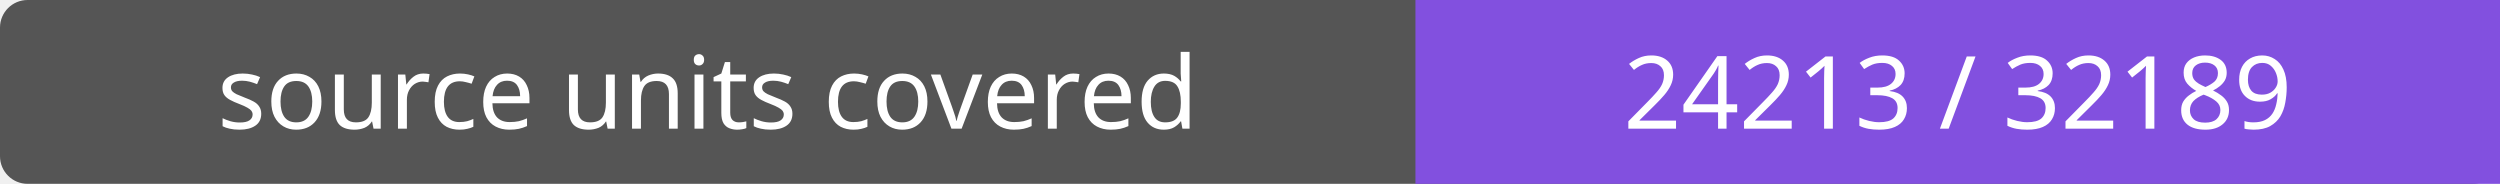
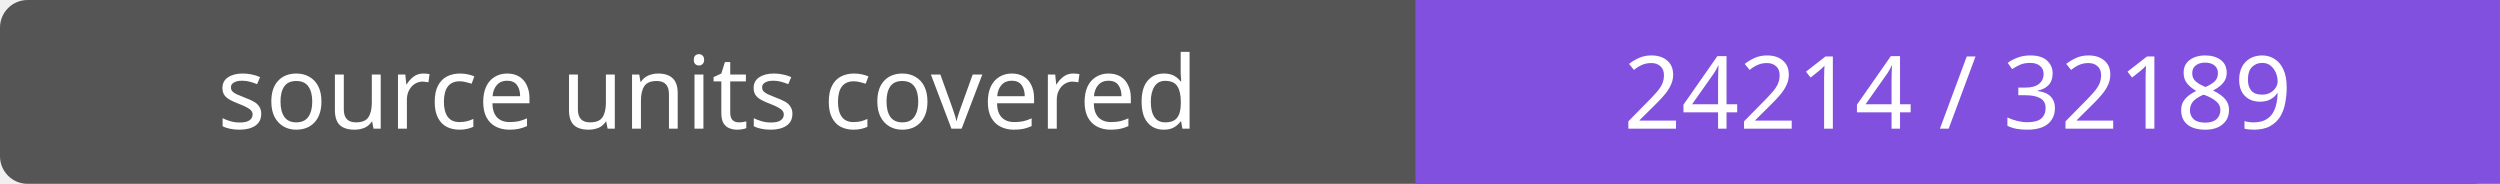
- <svg xmlns="http://www.w3.org/2000/svg" width="272" height="20" role="img" aria-label="source units covered: 24213 / 32189">
+ <svg xmlns="http://www.w3.org/2000/svg" width="272" height="20" role="img" aria-label="source units covered: 24214 / 32189">
  <rect width="272" height="20" rx="3" fill="#555" />
  <path fill="#8250df" d="M154 0h118v20H154z" />
  <g fill="#fff" text-anchor="middle" font-family="Verdana,sans-serif" font-size="11">
    <text x="77.0" y="14">source units covered</text>
-     <text x="213.0" y="14">24213 / 32189</text>
+     <text x="213.0" y="14">24214 / 32189</text>
  </g>
</svg>
